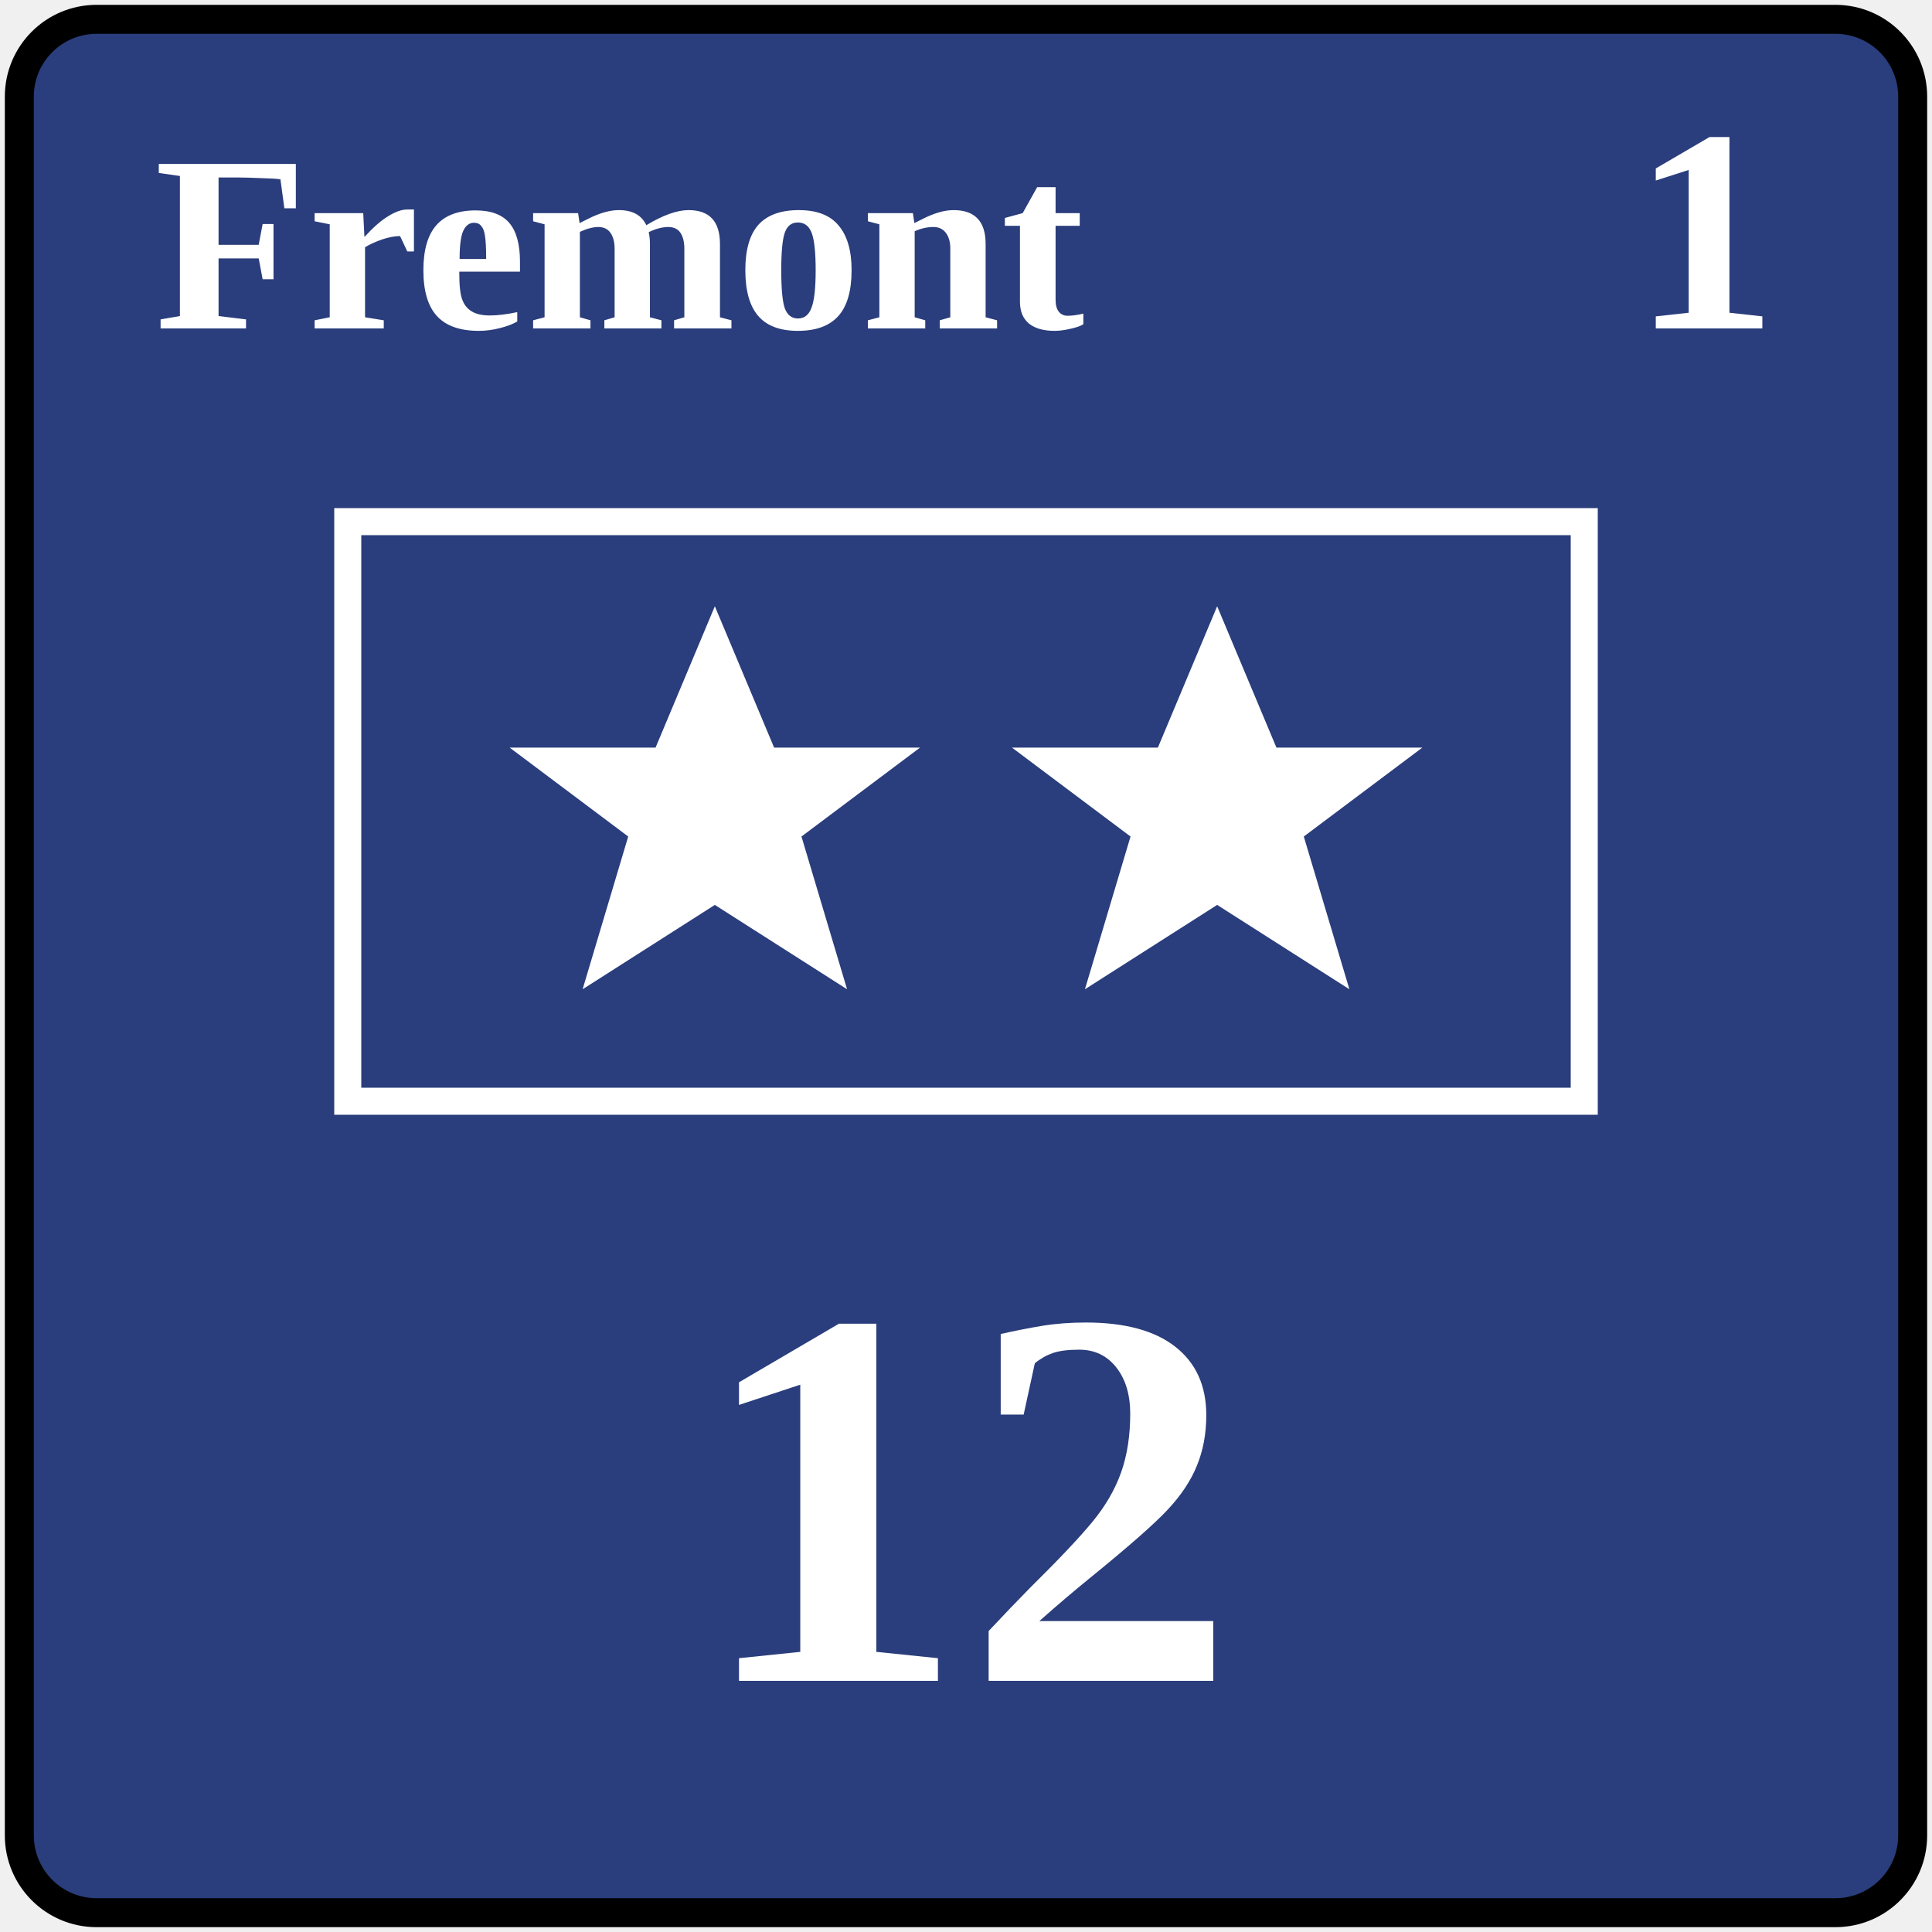
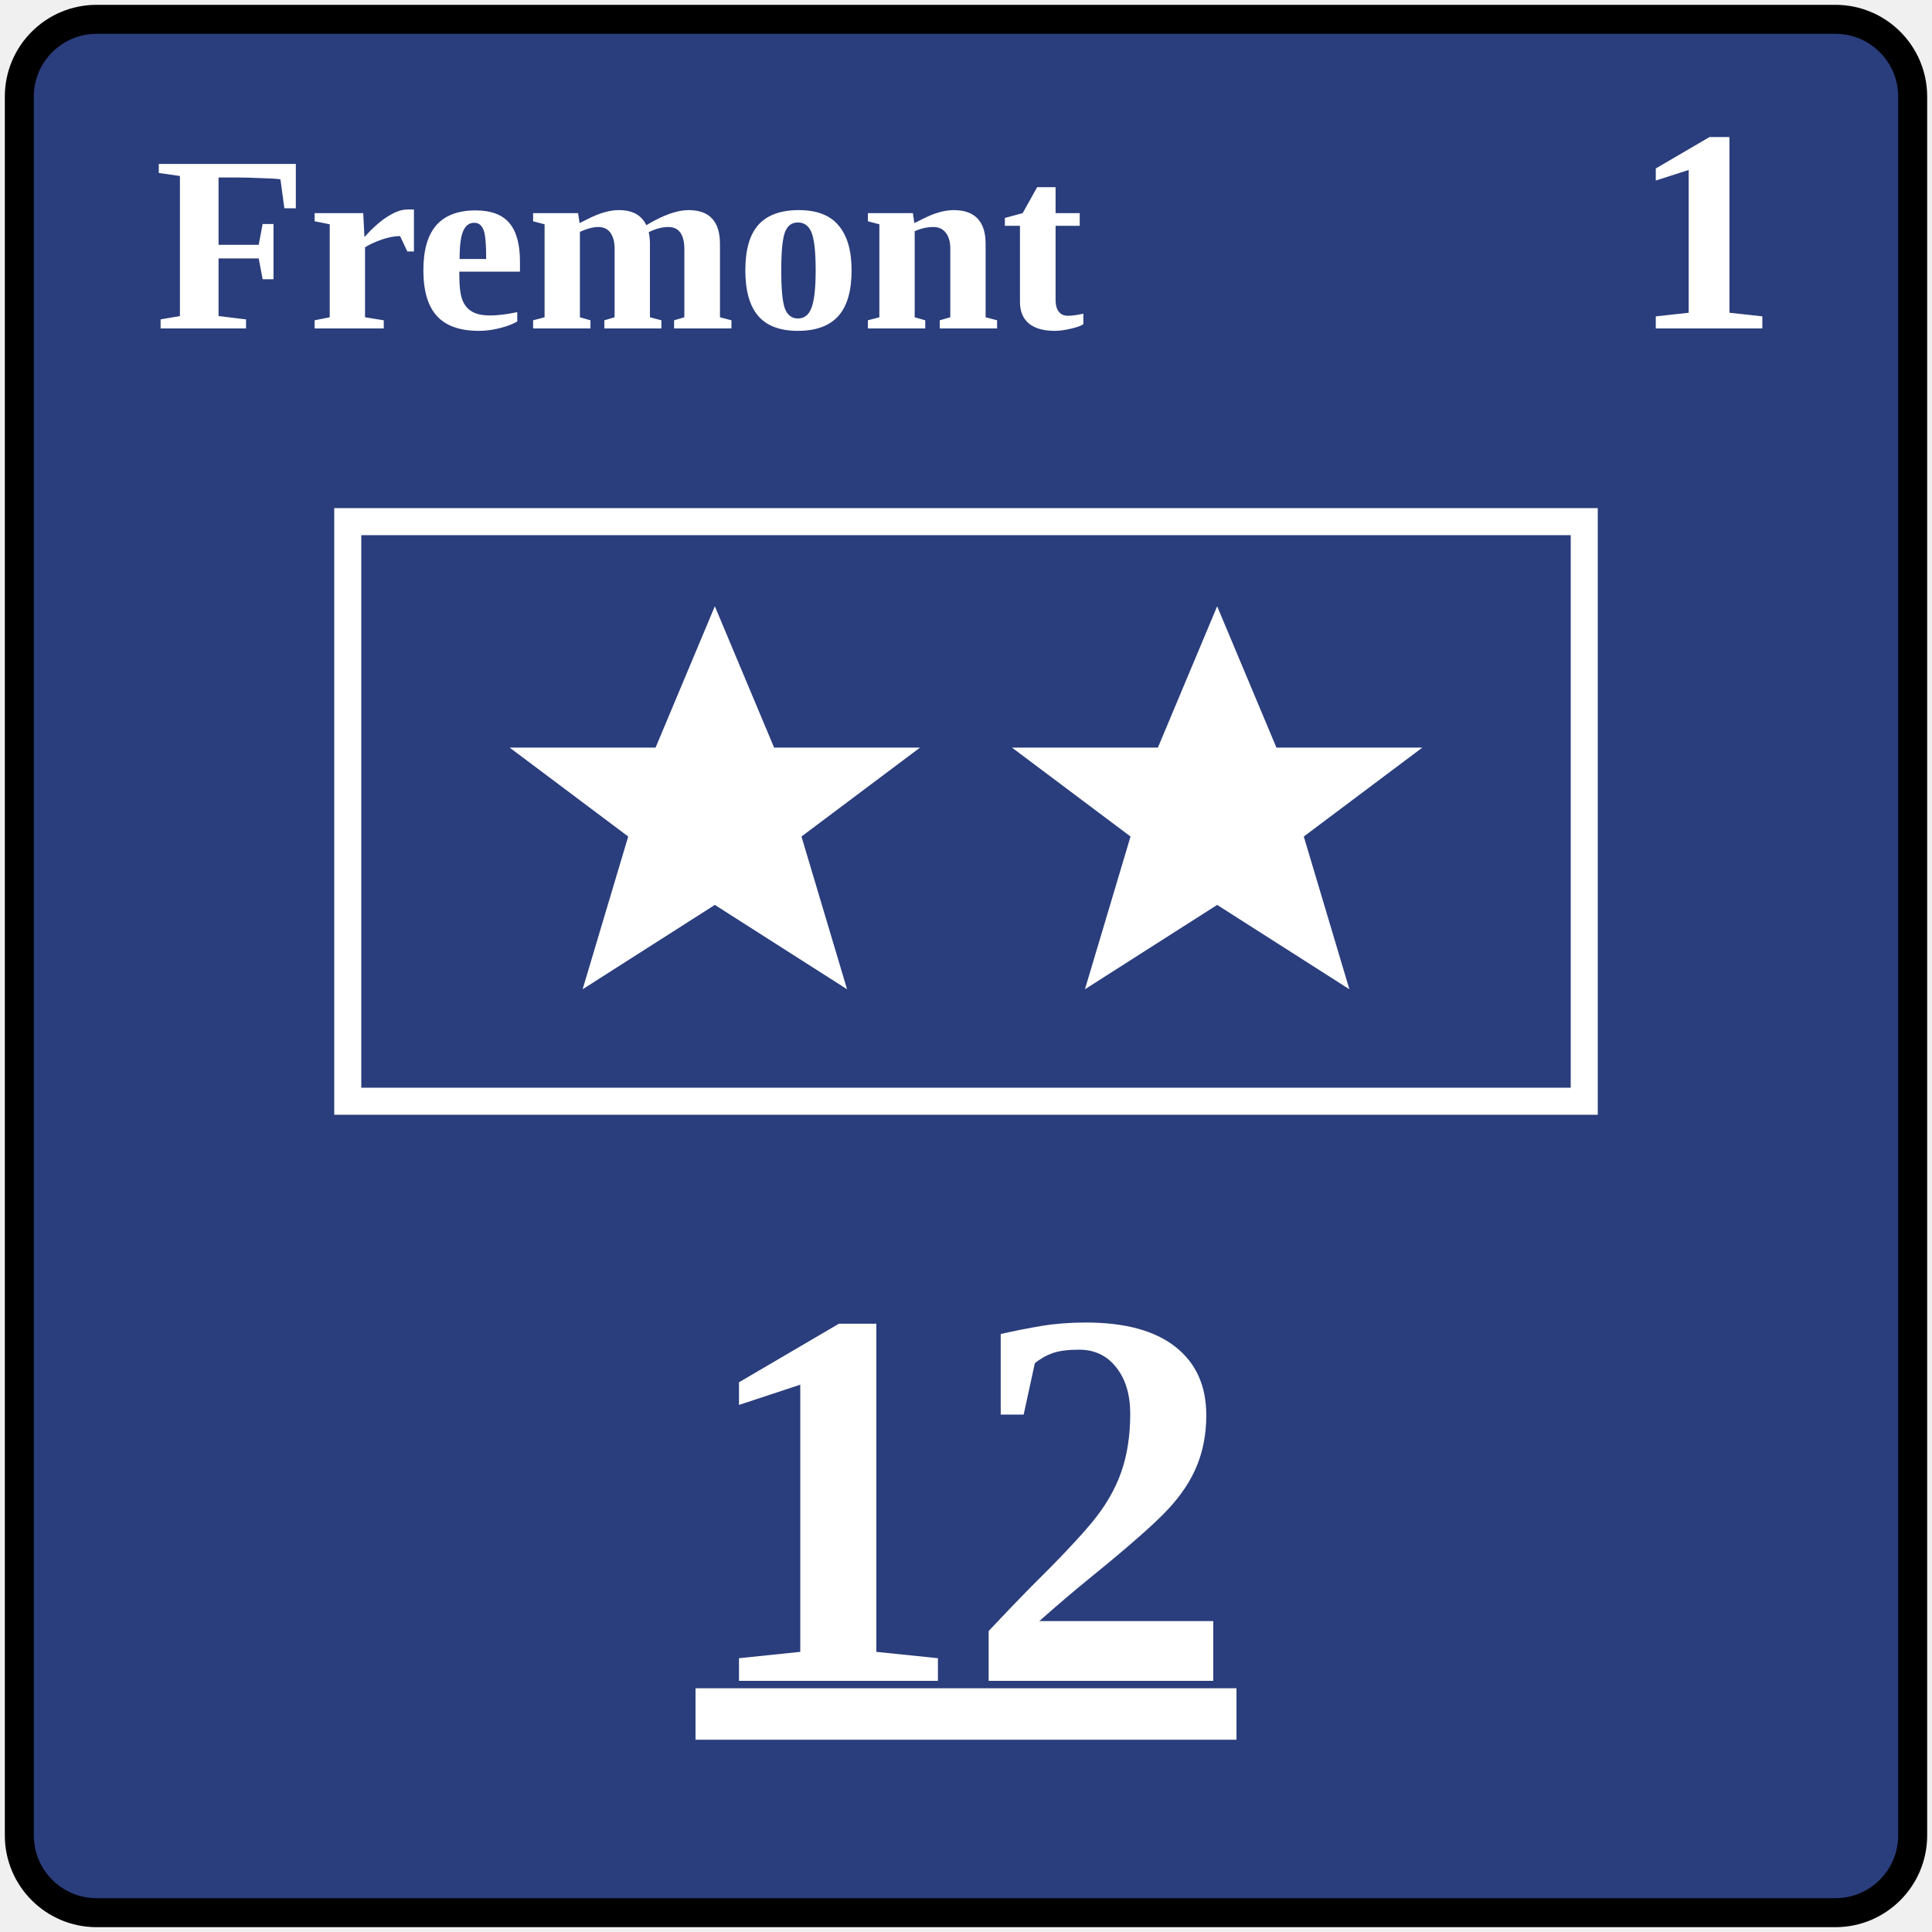
<svg xmlns="http://www.w3.org/2000/svg" width="100" height="100" viewBox="0 0 100 100">
  <defs>
    <polygon id="star" points="0,-9 2.6,-2.8 9,-2.8 3.8,1.1 5.8,7.8 0,4.1 -5.8,7.8 -3.8,1.1 -9,-2.8 -2.6,-2.8" />
  </defs>
  <rect x="1" y="1" width="98" height="98" rx="4" fill="#2a3d7c" stroke="black" stroke-width="1.5" />
  <text x="8" y="17" font-family="Georgia, 'Times New Roman', serif" font-size="13" fill="white" font-weight="700">Fremont</text>
  <text x="92" y="17" text-anchor="end" font-family="Georgia, 'Times New Roman', serif" font-size="15" fill="white" font-weight="700">1</text>
  <rect x="18" y="27" width="64" height="30" fill="none" stroke="white" stroke-width="1.4" />
  <g fill="white">
    <use href="#star" transform="translate(37 42) scale(1.18)" />
    <use href="#star" transform="translate(63 42) scale(1.18)" />
  </g>
-   <text x="50" y="87" text-anchor="middle" font-family="Georgia, 'Times New Roman', serif" font-size="28" fill="white" font-weight="700">12</text>
+   <text x="50" y="87" text-anchor="middle" font-family="Georgia, 'Times New Roman', serif" font-size="28" fill="white" font-weight="700" text-decoration="underline">12</text>
</svg>
